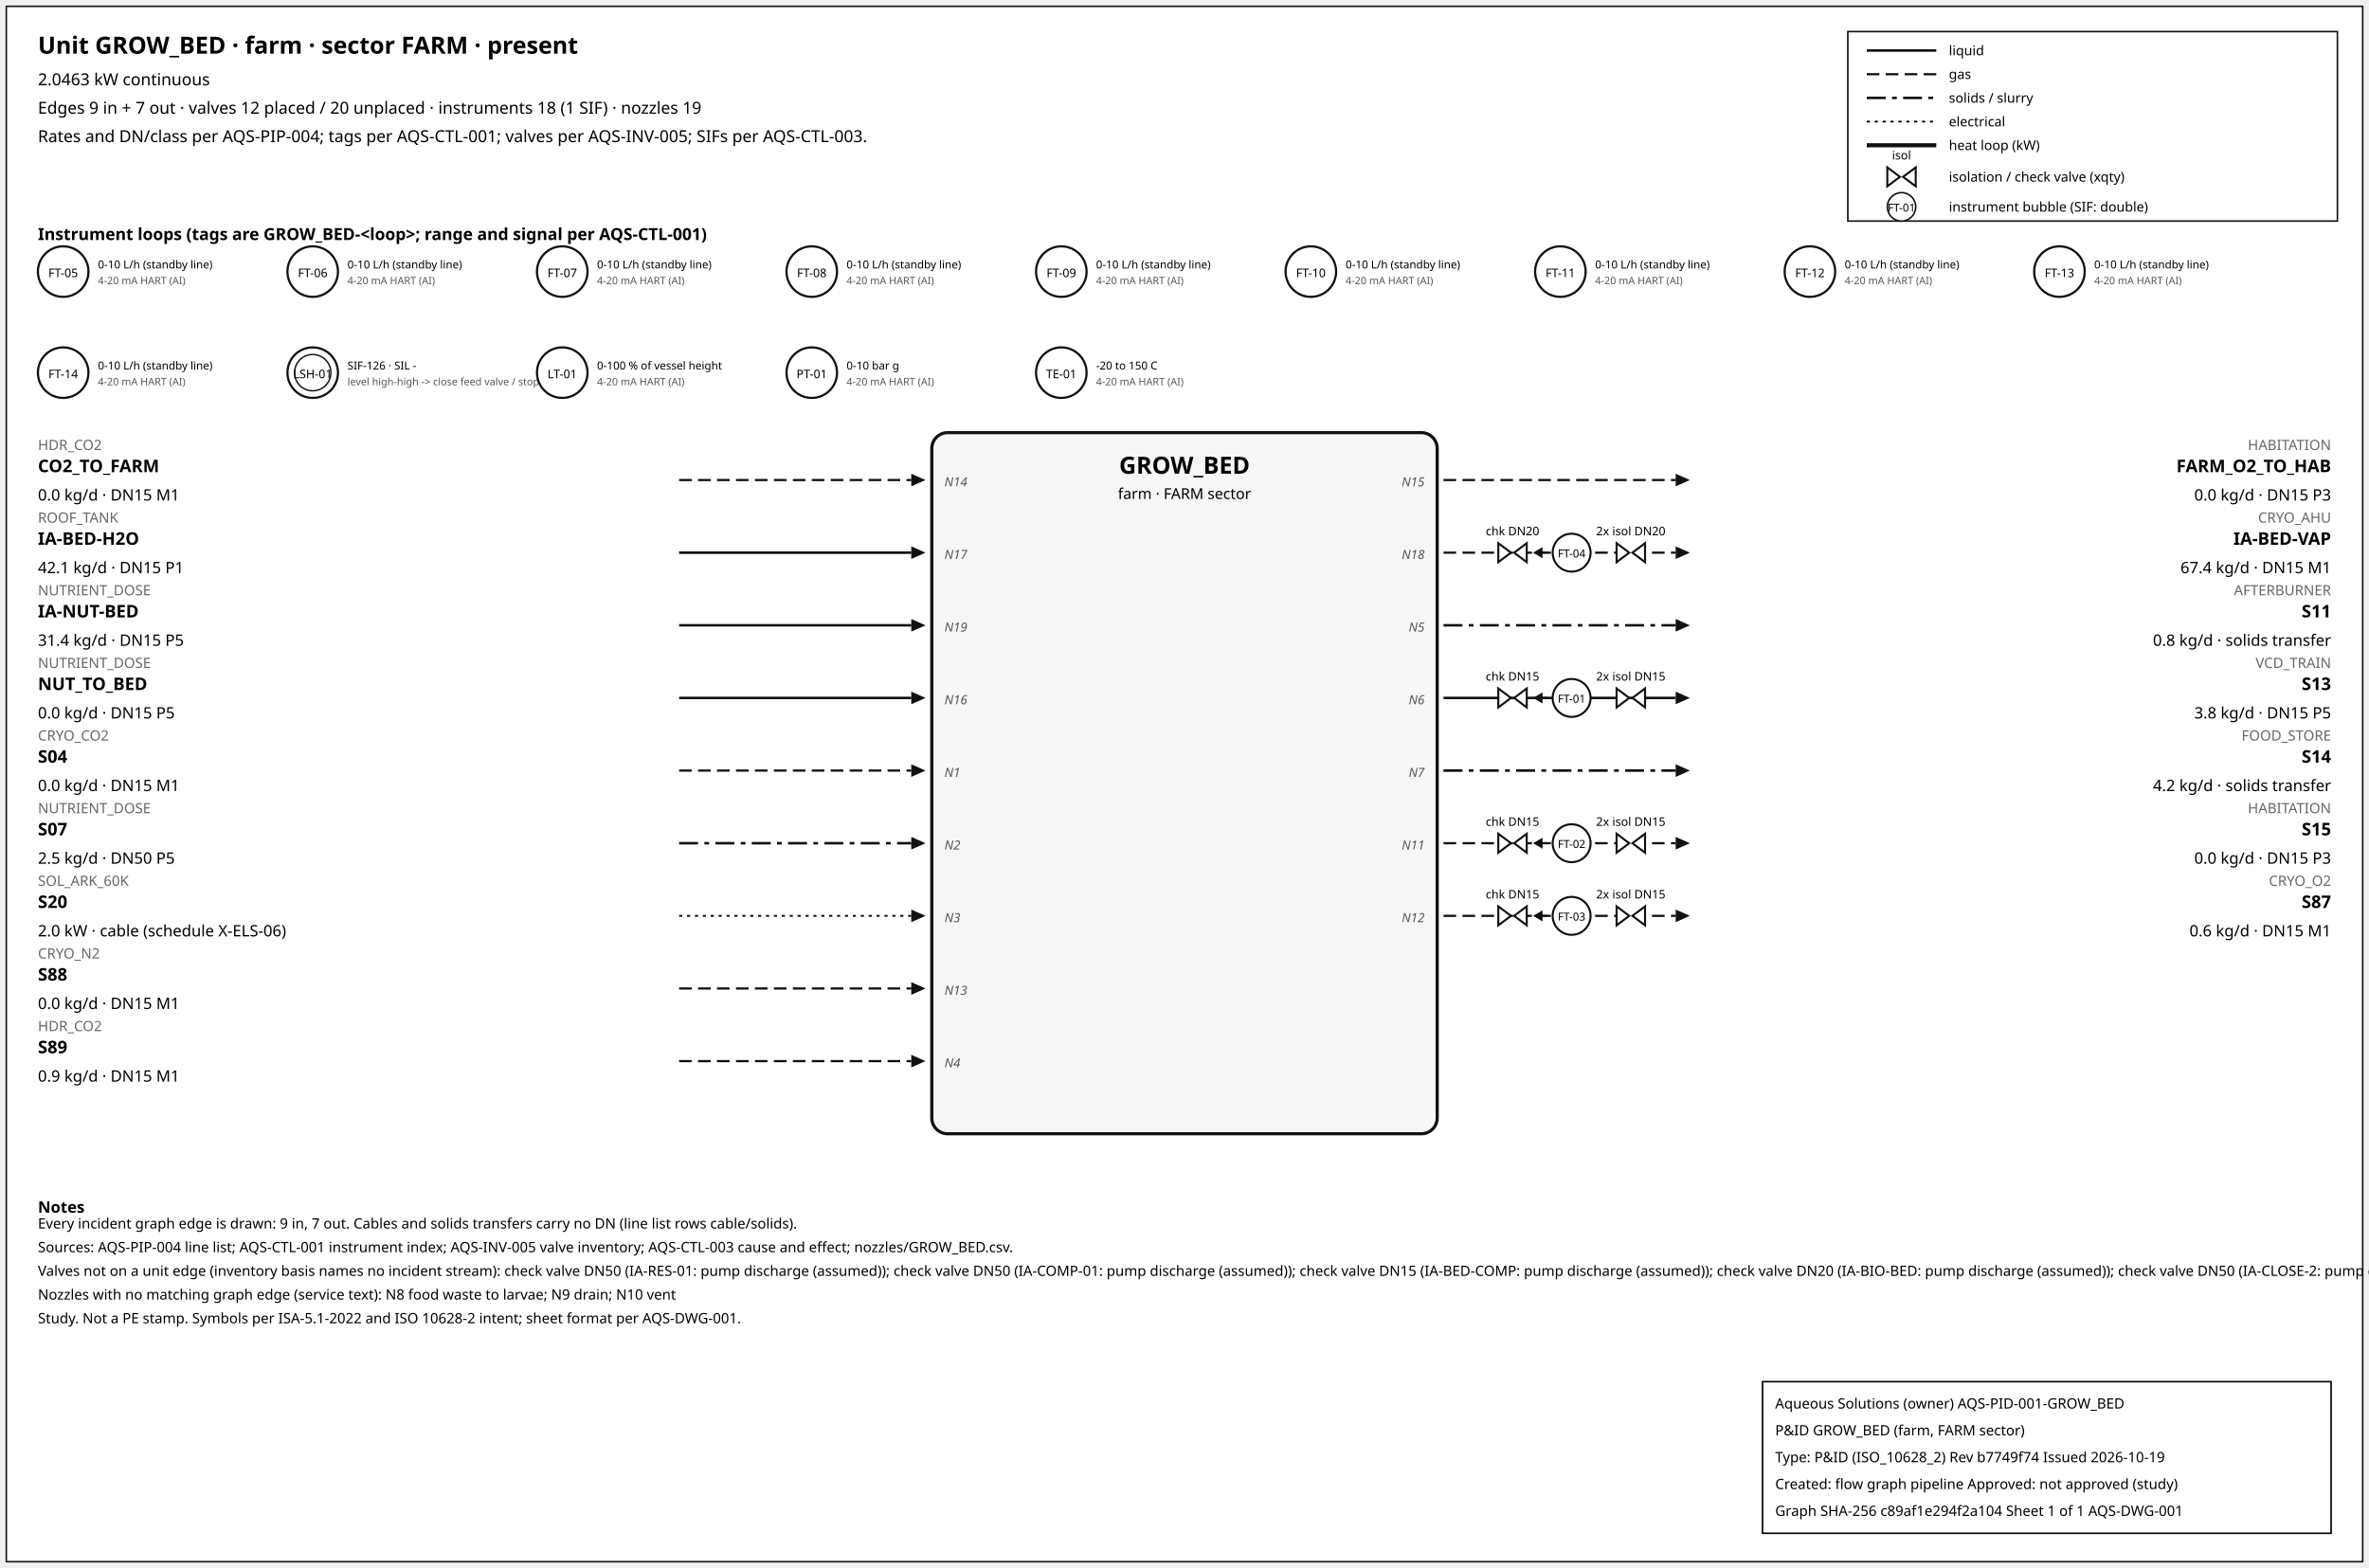
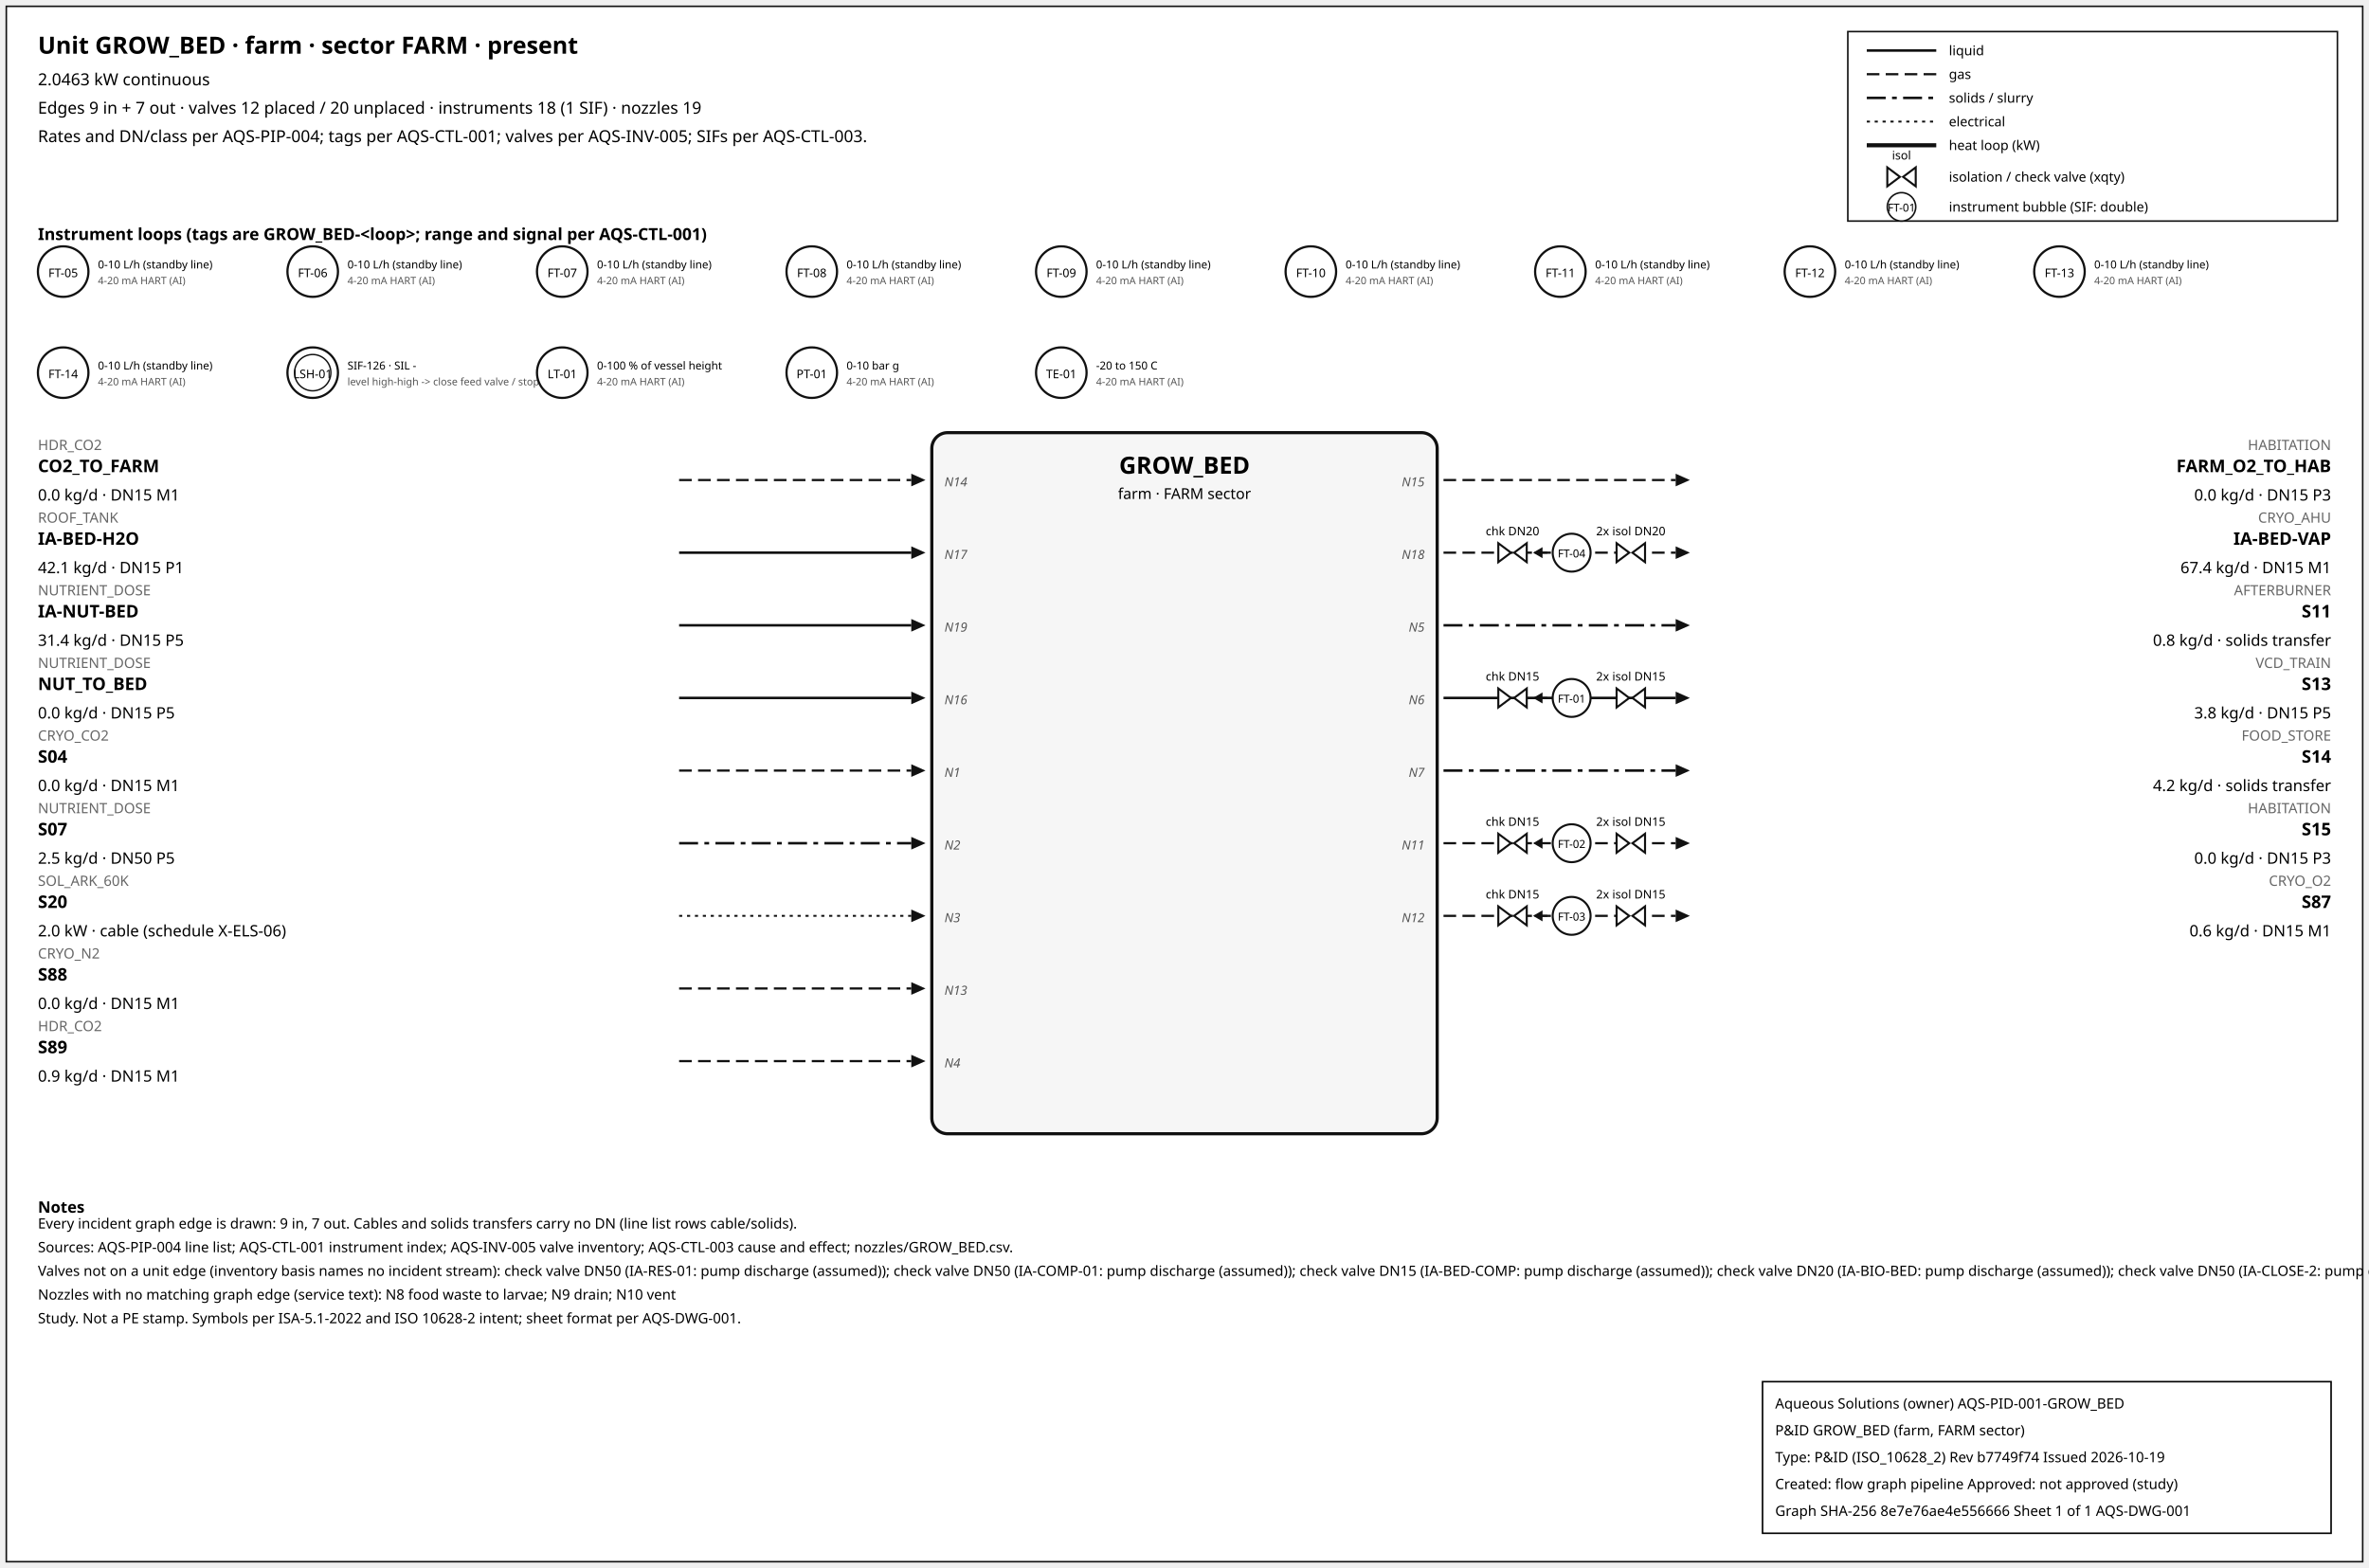
<svg xmlns="http://www.w3.org/2000/svg" width="1500" height="993" font-family="sans-serif">
  <rect x="4" y="4" width="1492" height="985" fill="white" stroke="#111" />
  <text x="24" y="34" font-size="15" font-weight="600">Unit GROW_BED · farm · sector FARM · present</text>
  <text x="24" y="54" font-size="10.5">2.0463 kW continuous</text>
  <text x="24" y="72" font-size="10.5">Edges 9 in + 7 out · valves 12 placed / 20 unplaced · instruments 18 (1 SIF) · nozzles 19</text>
  <text x="24" y="90" font-size="10.5">Rates and DN/class per AQS-PIP-004; tags per AQS-CTL-001; valves per AQS-INV-005; SIFs per AQS-CTL-003.</text>
  <rect x="1170" y="20" width="310" height="120" fill="white" stroke="#111" />
  <line x1="1182" y1="32" x2="1226" y2="32" stroke="#111" stroke-width="1.6" />
  <text x="1234" y="35" font-size="8.5">liquid</text>
  <line x1="1182" y1="47" x2="1226" y2="47" stroke="#111" stroke-width="1.4" stroke-dasharray="8,4" />
  <text x="1234" y="50" font-size="8.5">gas</text>
  <line x1="1182" y1="62" x2="1226" y2="62" stroke="#111" stroke-width="1.6" stroke-dasharray="12,4,3,4" />
  <text x="1234" y="65" font-size="8.5">solids / slurry</text>
  <line x1="1182" y1="77" x2="1226" y2="77" stroke="#111" stroke-width="1.2" stroke-dasharray="2,3" />
  <text x="1234" y="80" font-size="8.5">electrical</text>
  <line x1="1182" y1="92" x2="1226" y2="92" stroke="#111" stroke-width="2.6" />
  <text x="1234" y="95" font-size="8.5">heat loop (kW)</text>
  <path d="M 1195.0,106 L 1203.0,112 L 1195.0,118 Z M 1213.0,106 L 1205.0,112 L 1213.0,118 Z" fill="white" stroke="#111" stroke-width="1.3" />
  <text x="1204.0" y="101.0" font-size="7.5" text-anchor="middle">isol</text>
  <text x="1234" y="115" font-size="8.5">isolation / check valve (xqty)</text>
  <circle cx="1204" cy="131" r="9" fill="white" stroke="#111" />
  <text x="1204" y="134" font-size="7" text-anchor="middle">FT-01</text>
  <text x="1234" y="134" font-size="8.5">instrument bubble (SIF: double)</text>
  <text x="24" y="152" font-size="10.5" font-weight="600">Instrument loops (tags are GROW_BED-&lt;loop&gt;; range and signal per AQS-CTL-001)</text>
  <circle cx="40" cy="172" r="16" fill="white" stroke="#111" stroke-width="1.4" />
  <text x="40" y="175.5" font-size="7.5" text-anchor="middle">FT-05</text>
  <text x="62" y="170" font-size="7">0-10 L/h (standby line)</text>
  <text x="62" y="180" font-size="6.5" fill="#555">4-20 mA HART (AI)</text>
  <circle cx="198" cy="172" r="16" fill="white" stroke="#111" stroke-width="1.4" />
  <text x="198" y="175.5" font-size="7.5" text-anchor="middle">FT-06</text>
  <text x="220" y="170" font-size="7">0-10 L/h (standby line)</text>
  <text x="220" y="180" font-size="6.5" fill="#555">4-20 mA HART (AI)</text>
  <circle cx="356" cy="172" r="16" fill="white" stroke="#111" stroke-width="1.4" />
  <text x="356" y="175.5" font-size="7.5" text-anchor="middle">FT-07</text>
  <text x="378" y="170" font-size="7">0-10 L/h (standby line)</text>
  <text x="378" y="180" font-size="6.5" fill="#555">4-20 mA HART (AI)</text>
  <circle cx="514" cy="172" r="16" fill="white" stroke="#111" stroke-width="1.4" />
  <text x="514" y="175.5" font-size="7.5" text-anchor="middle">FT-08</text>
  <text x="536" y="170" font-size="7">0-10 L/h (standby line)</text>
  <text x="536" y="180" font-size="6.5" fill="#555">4-20 mA HART (AI)</text>
  <circle cx="672" cy="172" r="16" fill="white" stroke="#111" stroke-width="1.4" />
  <text x="672" y="175.5" font-size="7.5" text-anchor="middle">FT-09</text>
  <text x="694" y="170" font-size="7">0-10 L/h (standby line)</text>
  <text x="694" y="180" font-size="6.5" fill="#555">4-20 mA HART (AI)</text>
  <circle cx="830" cy="172" r="16" fill="white" stroke="#111" stroke-width="1.4" />
  <text x="830" y="175.5" font-size="7.5" text-anchor="middle">FT-10</text>
  <text x="852" y="170" font-size="7">0-10 L/h (standby line)</text>
  <text x="852" y="180" font-size="6.5" fill="#555">4-20 mA HART (AI)</text>
  <circle cx="988" cy="172" r="16" fill="white" stroke="#111" stroke-width="1.4" />
  <text x="988" y="175.5" font-size="7.5" text-anchor="middle">FT-11</text>
  <text x="1010" y="170" font-size="7">0-10 L/h (standby line)</text>
  <text x="1010" y="180" font-size="6.5" fill="#555">4-20 mA HART (AI)</text>
  <circle cx="1146" cy="172" r="16" fill="white" stroke="#111" stroke-width="1.4" />
  <text x="1146" y="175.5" font-size="7.5" text-anchor="middle">FT-12</text>
  <text x="1168" y="170" font-size="7">0-10 L/h (standby line)</text>
  <text x="1168" y="180" font-size="6.5" fill="#555">4-20 mA HART (AI)</text>
  <circle cx="1304" cy="172" r="16" fill="white" stroke="#111" stroke-width="1.4" />
  <text x="1304" y="175.5" font-size="7.5" text-anchor="middle">FT-13</text>
  <text x="1326" y="170" font-size="7">0-10 L/h (standby line)</text>
  <text x="1326" y="180" font-size="6.5" fill="#555">4-20 mA HART (AI)</text>
  <circle cx="40" cy="236" r="16" fill="white" stroke="#111" stroke-width="1.4" />
  <text x="40" y="239.5" font-size="7.5" text-anchor="middle">FT-14</text>
  <text x="62" y="234" font-size="7">0-10 L/h (standby line)</text>
  <text x="62" y="244" font-size="6.5" fill="#555">4-20 mA HART (AI)</text>
  <circle cx="198" cy="236" r="16" fill="white" stroke="#111" stroke-width="1.4" />
  <circle cx="198" cy="236" r="11.5" fill="none" stroke="#111" stroke-width="0.9" />
  <text x="198" y="239.5" font-size="7.5" text-anchor="middle">LSH-01</text>
  <text x="220" y="234" font-size="7">SIF-126 · SIL -</text>
  <text x="220" y="244" font-size="6.5" fill="#555">level high-high -&gt; close feed valve / stop f</text>
  <circle cx="356" cy="236" r="16" fill="white" stroke="#111" stroke-width="1.4" />
  <text x="356" y="239.5" font-size="7.5" text-anchor="middle">LT-01</text>
  <text x="378" y="234" font-size="7">0-100 % of vessel height</text>
  <text x="378" y="244" font-size="6.5" fill="#555">4-20 mA HART (AI)</text>
  <circle cx="514" cy="236" r="16" fill="white" stroke="#111" stroke-width="1.4" />
  <text x="514" y="239.5" font-size="7.5" text-anchor="middle">PT-01</text>
  <text x="536" y="234" font-size="7">0-10 bar g</text>
  <text x="536" y="244" font-size="6.5" fill="#555">4-20 mA HART (AI)</text>
  <circle cx="672" cy="236" r="16" fill="white" stroke="#111" stroke-width="1.4" />
  <text x="672" y="239.5" font-size="7.5" text-anchor="middle">TE-01</text>
  <text x="694" y="234" font-size="7">-20 to 150 C</text>
  <text x="694" y="244" font-size="6.5" fill="#555">4-20 mA HART (AI)</text>
  <rect x="590" y="274" width="320" height="444" rx="10" fill="#f6f6f6" stroke="#111" stroke-width="2" />
  <text x="750.0" y="300" font-size="15" font-weight="700" text-anchor="middle">GROW_BED</text>
  <text x="750.0" y="316" font-size="9.5" text-anchor="middle">farm · FARM sector</text>
  <line x1="430" y1="304" x2="577" y2="304" stroke="#111" stroke-width="1.4" stroke-dasharray="8,4" class="edge-in" />
  <polygon points="586,304 577,300 577,308" fill="#111" />
  <text x="24" y="285" font-size="9" fill="#666" text-anchor="start">HDR_CO2</text>
  <text x="24" y="299" font-size="11" font-weight="600" text-anchor="start">CO2_TO_FARM</text>
  <text x="24" y="317" font-size="10" text-anchor="start">0.0 kg/d · DN15 M1</text>
  <text x="598" y="308" font-size="8" font-style="italic" fill="#555" text-anchor="start">N14</text>
  <line x1="430" y1="350" x2="577" y2="350" stroke="#111" stroke-width="1.6" class="edge-in" />
  <polygon points="586,350 577,346 577,354" fill="#111" />
  <text x="24" y="331" font-size="9" fill="#666" text-anchor="start">ROOF_TANK</text>
  <text x="24" y="345" font-size="11" font-weight="600" text-anchor="start">IA-BED-H2O</text>
  <text x="24" y="363" font-size="10" text-anchor="start">42.1 kg/d · DN15 P1</text>
  <text x="598" y="354" font-size="8" font-style="italic" fill="#555" text-anchor="start">N17</text>
  <line x1="430" y1="396" x2="577" y2="396" stroke="#111" stroke-width="1.6" class="edge-in" />
  <polygon points="586,396 577,392 577,400" fill="#111" />
  <text x="24" y="377" font-size="9" fill="#666" text-anchor="start">NUTRIENT_DOSE</text>
  <text x="24" y="391" font-size="11" font-weight="600" text-anchor="start">IA-NUT-BED</text>
  <text x="24" y="409" font-size="10" text-anchor="start">31.4 kg/d · DN15 P5</text>
  <text x="598" y="400" font-size="8" font-style="italic" fill="#555" text-anchor="start">N19</text>
  <line x1="430" y1="442" x2="577" y2="442" stroke="#111" stroke-width="1.6" class="edge-in" />
  <polygon points="586,442 577,438 577,446" fill="#111" />
  <text x="24" y="423" font-size="9" fill="#666" text-anchor="start">NUTRIENT_DOSE</text>
  <text x="24" y="437" font-size="11" font-weight="600" text-anchor="start">NUT_TO_BED</text>
  <text x="24" y="455" font-size="10" text-anchor="start">0.0 kg/d · DN15 P5</text>
  <text x="598" y="446" font-size="8" font-style="italic" fill="#555" text-anchor="start">N16</text>
  <line x1="430" y1="488" x2="577" y2="488" stroke="#111" stroke-width="1.4" stroke-dasharray="8,4" class="edge-in" />
  <polygon points="586,488 577,484 577,492" fill="#111" />
  <text x="24" y="469" font-size="9" fill="#666" text-anchor="start">CRYO_CO2</text>
  <text x="24" y="483" font-size="11" font-weight="600" text-anchor="start">S04</text>
  <text x="24" y="501" font-size="10" text-anchor="start">0.0 kg/d · DN15 M1</text>
  <text x="598" y="492" font-size="8" font-style="italic" fill="#555" text-anchor="start">N1</text>
  <line x1="430" y1="534" x2="577" y2="534" stroke="#111" stroke-width="1.6" stroke-dasharray="12,4,3,4" class="edge-in" />
  <polygon points="586,534 577,530 577,538" fill="#111" />
  <text x="24" y="515" font-size="9" fill="#666" text-anchor="start">NUTRIENT_DOSE</text>
  <text x="24" y="529" font-size="11" font-weight="600" text-anchor="start">S07</text>
  <text x="24" y="547" font-size="10" text-anchor="start">2.5 kg/d · DN50 P5</text>
  <text x="598" y="538" font-size="8" font-style="italic" fill="#555" text-anchor="start">N2</text>
  <line x1="430" y1="580" x2="577" y2="580" stroke="#111" stroke-width="1.2" stroke-dasharray="2,3" class="edge-in" />
  <polygon points="586,580 577,576 577,584" fill="#111" />
  <text x="24" y="561" font-size="9" fill="#666" text-anchor="start">SOL_ARK_60K</text>
  <text x="24" y="575" font-size="11" font-weight="600" text-anchor="start">S20</text>
  <text x="24" y="593" font-size="10" text-anchor="start">2.0 kW · cable (schedule X-ELS-06)</text>
  <text x="598" y="584" font-size="8" font-style="italic" fill="#555" text-anchor="start">N3</text>
  <line x1="430" y1="626" x2="577" y2="626" stroke="#111" stroke-width="1.4" stroke-dasharray="8,4" class="edge-in" />
  <polygon points="586,626 577,622 577,630" fill="#111" />
  <text x="24" y="607" font-size="9" fill="#666" text-anchor="start">CRYO_N2</text>
  <text x="24" y="621" font-size="11" font-weight="600" text-anchor="start">S88</text>
  <text x="24" y="639" font-size="10" text-anchor="start">0.0 kg/d · DN15 M1</text>
  <text x="598" y="630" font-size="8" font-style="italic" fill="#555" text-anchor="start">N13</text>
  <line x1="430" y1="672" x2="577" y2="672" stroke="#111" stroke-width="1.4" stroke-dasharray="8,4" class="edge-in" />
  <polygon points="586,672 577,668 577,676" fill="#111" />
  <text x="24" y="653" font-size="9" fill="#666" text-anchor="start">HDR_CO2</text>
  <text x="24" y="667" font-size="11" font-weight="600" text-anchor="start">S89</text>
  <text x="24" y="685" font-size="10" text-anchor="start">0.9 kg/d · DN15 M1</text>
  <text x="598" y="676" font-size="8" font-style="italic" fill="#555" text-anchor="start">N4</text>
  <line x1="914" y1="304" x2="1061" y2="304" stroke="#111" stroke-width="1.4" stroke-dasharray="8,4" class="edge-out" />
  <polygon points="1070,304 1061,300 1061,308" fill="#111" />
  <text x="1476" y="285" font-size="9" fill="#666" text-anchor="end">HABITATION</text>
  <text x="1476" y="299" font-size="11" font-weight="600" text-anchor="end">FARM_O2_TO_HAB</text>
  <text x="1476" y="317" font-size="10" text-anchor="end">0.0 kg/d · DN15 P3</text>
  <text x="902" y="308" font-size="8" font-style="italic" fill="#555" text-anchor="end">N15</text>
  <line x1="914" y1="350" x2="1061" y2="350" stroke="#111" stroke-width="1.4" stroke-dasharray="8,4" class="edge-out" />
  <polygon points="1070,350 1061,346 1061,354" fill="#111" />
  <text x="1476" y="331" font-size="9" fill="#666" text-anchor="end">CRYO_AHU</text>
  <text x="1476" y="345" font-size="11" font-weight="600" text-anchor="end">IA-BED-VAP</text>
  <text x="1476" y="363" font-size="10" text-anchor="end">67.4 kg/d · DN15 M1</text>
  <text x="902" y="354" font-size="8" font-style="italic" fill="#555" text-anchor="end">N18</text>
  <line x1="979.7" y1="350" x2="971.7" y2="350" stroke="#111" stroke-width="1.2" />
  <polygon points="970.7,350 976.7,346.5 976.7,353.5" fill="#111" />
  <path d="M 948.7,344 L 956.7,350 L 948.7,356 Z M 966.7,344 L 958.7,350 L 966.7,356 Z" fill="white" stroke="#111" stroke-width="1.3" />
  <text x="957.7" y="339.0" font-size="7.5" text-anchor="middle">chk DN20</text>
  <path d="M 1023.6,344 L 1031.6,350 L 1023.6,356 Z M 1041.6,344 L 1033.6,350 L 1041.6,356 Z" fill="white" stroke="#111" stroke-width="1.3" />
  <text x="1032.6" y="339.0" font-size="7.5" text-anchor="middle">2x isol DN20</text>
  <circle cx="995.12" cy="350" r="12" fill="white" stroke="#111" stroke-width="1.3" />
  <text x="995.12" y="353" font-size="7" text-anchor="middle">FT-04</text>
  <line x1="914" y1="396" x2="1061" y2="396" stroke="#111" stroke-width="1.6" stroke-dasharray="12,4,3,4" class="edge-out" />
  <polygon points="1070,396 1061,392 1061,400" fill="#111" />
  <text x="1476" y="377" font-size="9" fill="#666" text-anchor="end">AFTERBURNER</text>
  <text x="1476" y="391" font-size="11" font-weight="600" text-anchor="end">S11</text>
  <text x="1476" y="409" font-size="10" text-anchor="end">0.8 kg/d · solids transfer</text>
  <text x="902" y="400" font-size="8" font-style="italic" fill="#555" text-anchor="end">N5</text>
  <line x1="914" y1="442" x2="1061" y2="442" stroke="#111" stroke-width="1.6" class="edge-out" />
  <polygon points="1070,442 1061,438 1061,446" fill="#111" />
  <text x="1476" y="423" font-size="9" fill="#666" text-anchor="end">VCD_TRAIN</text>
  <text x="1476" y="437" font-size="11" font-weight="600" text-anchor="end">S13</text>
  <text x="1476" y="455" font-size="10" text-anchor="end">3.8 kg/d · DN15 P5</text>
  <text x="902" y="446" font-size="8" font-style="italic" fill="#555" text-anchor="end">N6</text>
  <line x1="979.7" y1="442" x2="971.7" y2="442" stroke="#111" stroke-width="1.2" />
  <polygon points="970.7,442 976.7,438.5 976.7,445.5" fill="#111" />
  <path d="M 948.7,436 L 956.7,442 L 948.7,448 Z M 966.7,436 L 958.7,442 L 966.7,448 Z" fill="white" stroke="#111" stroke-width="1.3" />
  <text x="957.7" y="431.0" font-size="7.5" text-anchor="middle">chk DN15</text>
  <path d="M 1023.6,436 L 1031.6,442 L 1023.6,448 Z M 1041.6,436 L 1033.6,442 L 1041.6,448 Z" fill="white" stroke="#111" stroke-width="1.3" />
  <text x="1032.6" y="431.0" font-size="7.5" text-anchor="middle">2x isol DN15</text>
  <circle cx="995.12" cy="442" r="12" fill="white" stroke="#111" stroke-width="1.3" />
  <text x="995.12" y="445" font-size="7" text-anchor="middle">FT-01</text>
  <line x1="914" y1="488" x2="1061" y2="488" stroke="#111" stroke-width="1.6" stroke-dasharray="12,4,3,4" class="edge-out" />
  <polygon points="1070,488 1061,484 1061,492" fill="#111" />
  <text x="1476" y="469" font-size="9" fill="#666" text-anchor="end">FOOD_STORE</text>
  <text x="1476" y="483" font-size="11" font-weight="600" text-anchor="end">S14</text>
  <text x="1476" y="501" font-size="10" text-anchor="end">4.2 kg/d · solids transfer</text>
  <text x="902" y="492" font-size="8" font-style="italic" fill="#555" text-anchor="end">N7</text>
  <line x1="914" y1="534" x2="1061" y2="534" stroke="#111" stroke-width="1.4" stroke-dasharray="8,4" class="edge-out" />
  <polygon points="1070,534 1061,530 1061,538" fill="#111" />
  <text x="1476" y="515" font-size="9" fill="#666" text-anchor="end">HABITATION</text>
  <text x="1476" y="529" font-size="11" font-weight="600" text-anchor="end">S15</text>
  <text x="1476" y="547" font-size="10" text-anchor="end">0.0 kg/d · DN15 P3</text>
  <text x="902" y="538" font-size="8" font-style="italic" fill="#555" text-anchor="end">N11</text>
  <line x1="979.7" y1="534" x2="971.7" y2="534" stroke="#111" stroke-width="1.2" />
  <polygon points="970.7,534 976.7,530.5 976.7,537.5" fill="#111" />
  <path d="M 948.7,528 L 956.7,534 L 948.7,540 Z M 966.7,528 L 958.7,534 L 966.7,540 Z" fill="white" stroke="#111" stroke-width="1.3" />
  <text x="957.7" y="523.0" font-size="7.5" text-anchor="middle">chk DN15</text>
  <path d="M 1023.6,528 L 1031.6,534 L 1023.6,540 Z M 1041.6,528 L 1033.6,534 L 1041.6,540 Z" fill="white" stroke="#111" stroke-width="1.3" />
  <text x="1032.6" y="523.0" font-size="7.5" text-anchor="middle">2x isol DN15</text>
  <circle cx="995.12" cy="534" r="12" fill="white" stroke="#111" stroke-width="1.3" />
  <text x="995.12" y="537" font-size="7" text-anchor="middle">FT-02</text>
  <line x1="914" y1="580" x2="1061" y2="580" stroke="#111" stroke-width="1.4" stroke-dasharray="8,4" class="edge-out" />
  <polygon points="1070,580 1061,576 1061,584" fill="#111" />
  <text x="1476" y="561" font-size="9" fill="#666" text-anchor="end">CRYO_O2</text>
  <text x="1476" y="575" font-size="11" font-weight="600" text-anchor="end">S87</text>
  <text x="1476" y="593" font-size="10" text-anchor="end">0.6 kg/d · DN15 M1</text>
  <text x="902" y="584" font-size="8" font-style="italic" fill="#555" text-anchor="end">N12</text>
  <line x1="979.7" y1="580" x2="971.7" y2="580" stroke="#111" stroke-width="1.2" />
  <polygon points="970.7,580 976.7,576.5 976.7,583.5" fill="#111" />
  <path d="M 948.7,574 L 956.7,580 L 948.7,586 Z M 966.7,574 L 958.7,580 L 966.7,586 Z" fill="white" stroke="#111" stroke-width="1.3" />
  <text x="957.7" y="569.0" font-size="7.5" text-anchor="middle">chk DN15</text>
  <path d="M 1023.6,574 L 1031.6,580 L 1023.6,586 Z M 1041.6,574 L 1033.6,580 L 1041.6,586 Z" fill="white" stroke="#111" stroke-width="1.3" />
  <text x="1032.6" y="569.0" font-size="7.5" text-anchor="middle">2x isol DN15</text>
  <circle cx="995.12" cy="580" r="12" fill="white" stroke="#111" stroke-width="1.3" />
  <text x="995.12" y="583" font-size="7" text-anchor="middle">FT-03</text>
  <text x="24" y="768" font-size="10" font-weight="600">Notes</text>
  <text x="24" y="778" font-size="9">Every incident graph edge is drawn: 9 in, 7 out. Cables and solids transfers carry no DN (line list rows cable/solids).</text>
  <text x="24" y="793" font-size="9">Sources: AQS-PIP-004 line list; AQS-CTL-001 instrument index; AQS-INV-005 valve inventory; AQS-CTL-003 cause and effect; nozzles/GROW_BED.csv.</text>
  <text x="24" y="808" font-size="9">Valves not on a unit edge (inventory basis names no incident stream): check valve DN50 (IA-RES-01: pump discharge (assumed)); check valve DN50 (IA-COMP-01: pump discharge (assumed)); check valve DN15 (IA-BED-COMP: pump discharge (assumed)); check valve DN20 (IA-BIO-BED: pump discharge (assumed)); check valve DN50 (IA-CLOSE-2: pump discharge (assumed)); check valve DN15 (IA-DR-IN: pump discharge (assumed)) ...</text>
  <text x="24" y="823" font-size="9">Nozzles with no matching graph edge (service text): N8 food waste to larvae; N9 drain; N10 vent</text>
  <text x="24" y="838" font-size="9">Study. Not a PE stamp. Symbols per ISA-5.1-2022 and ISO 10628-2 intent; sheet format per AQS-DWG-001.</text>
  <g id="aqs-title-block">
    <rect x="1116" y="875" width="360" height="96" fill="white" stroke="black" stroke-width="1" />
    <text x="1124" y="892" font-size="9">Aqueous Solutions (owner)   AQS-PID-001-GROW_BED</text>
    <text x="1124" y="909" font-size="9">P&amp;ID GROW_BED (farm, FARM sector)</text>
    <text x="1124" y="926" font-size="9">Type: P&amp;ID (ISO_10628_2)   Rev b7749f74   Issued 2026-10-19</text>
    <text x="1124" y="943" font-size="9">Created: flow graph pipeline   Approved: not approved (study)</text>
-     <text x="1124" y="960" font-size="9">Graph SHA-256 c89af1e294f2a104   Sheet 1 of 1   AQS-DWG-001</text>
+     <text x="1124" y="960" font-size="9">Graph SHA-256 8e7e76ae4e556666   Sheet 1 of 1   AQS-DWG-001</text>
  </g>
</svg>
